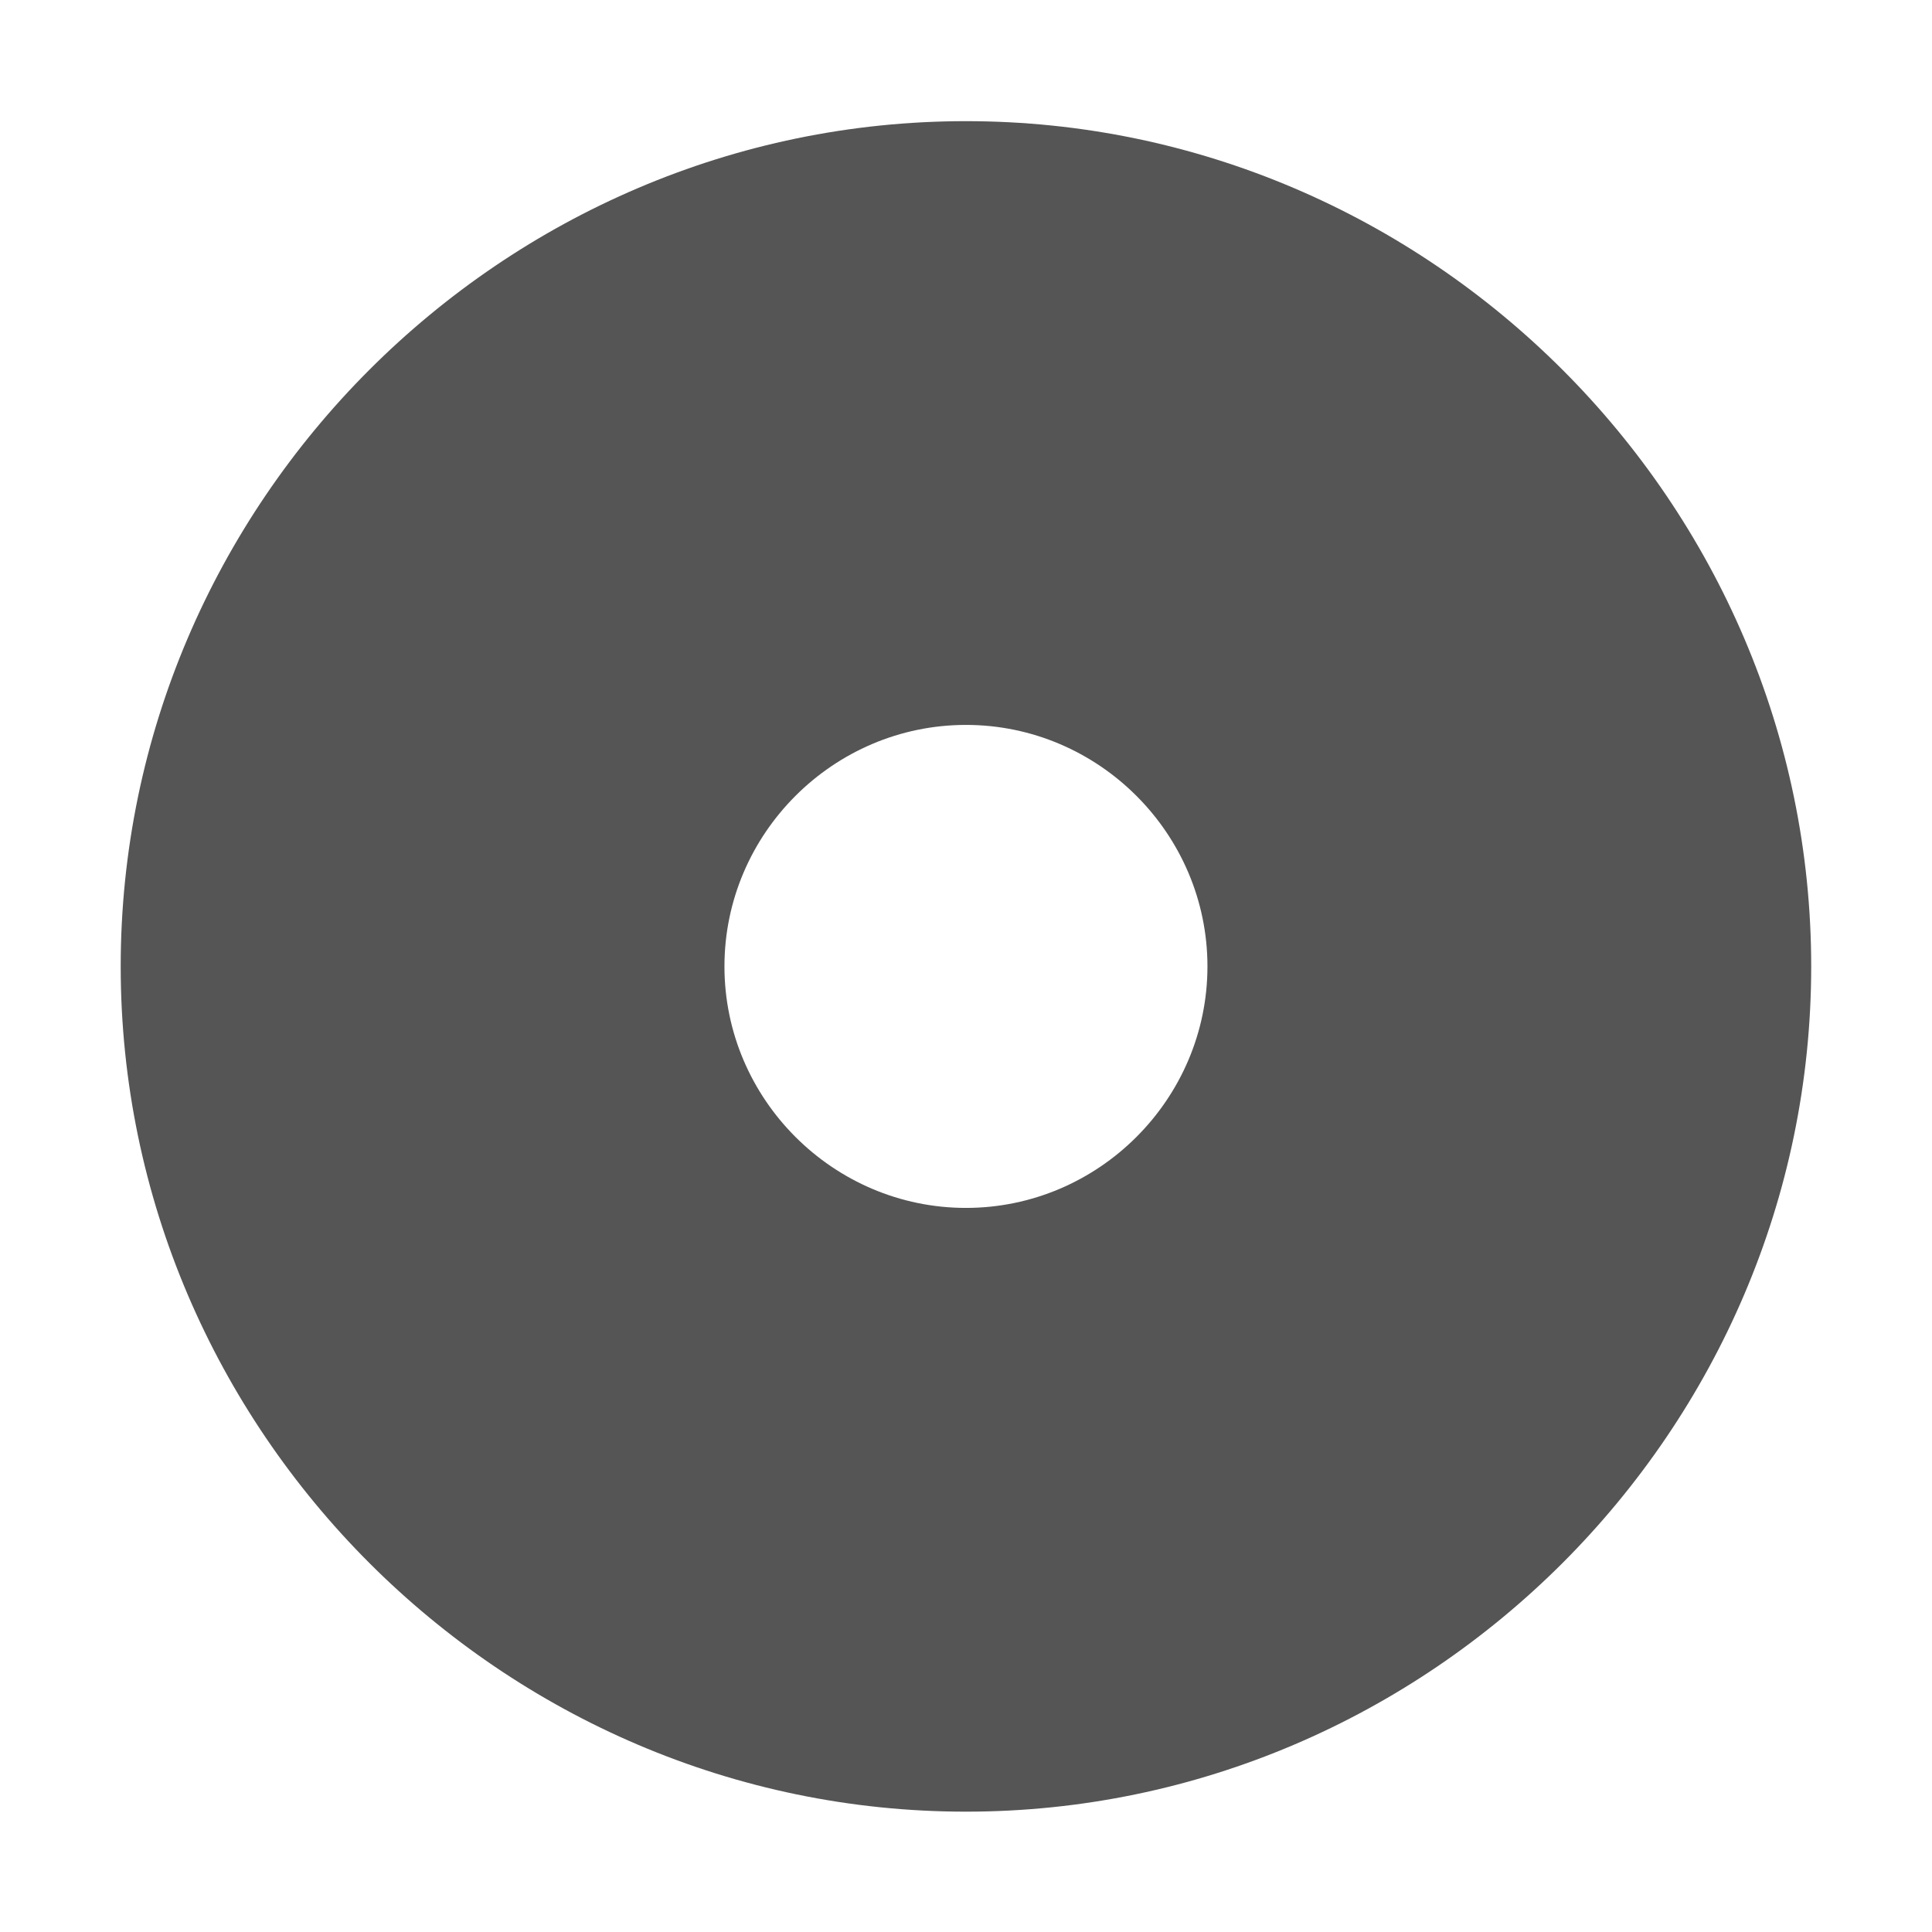
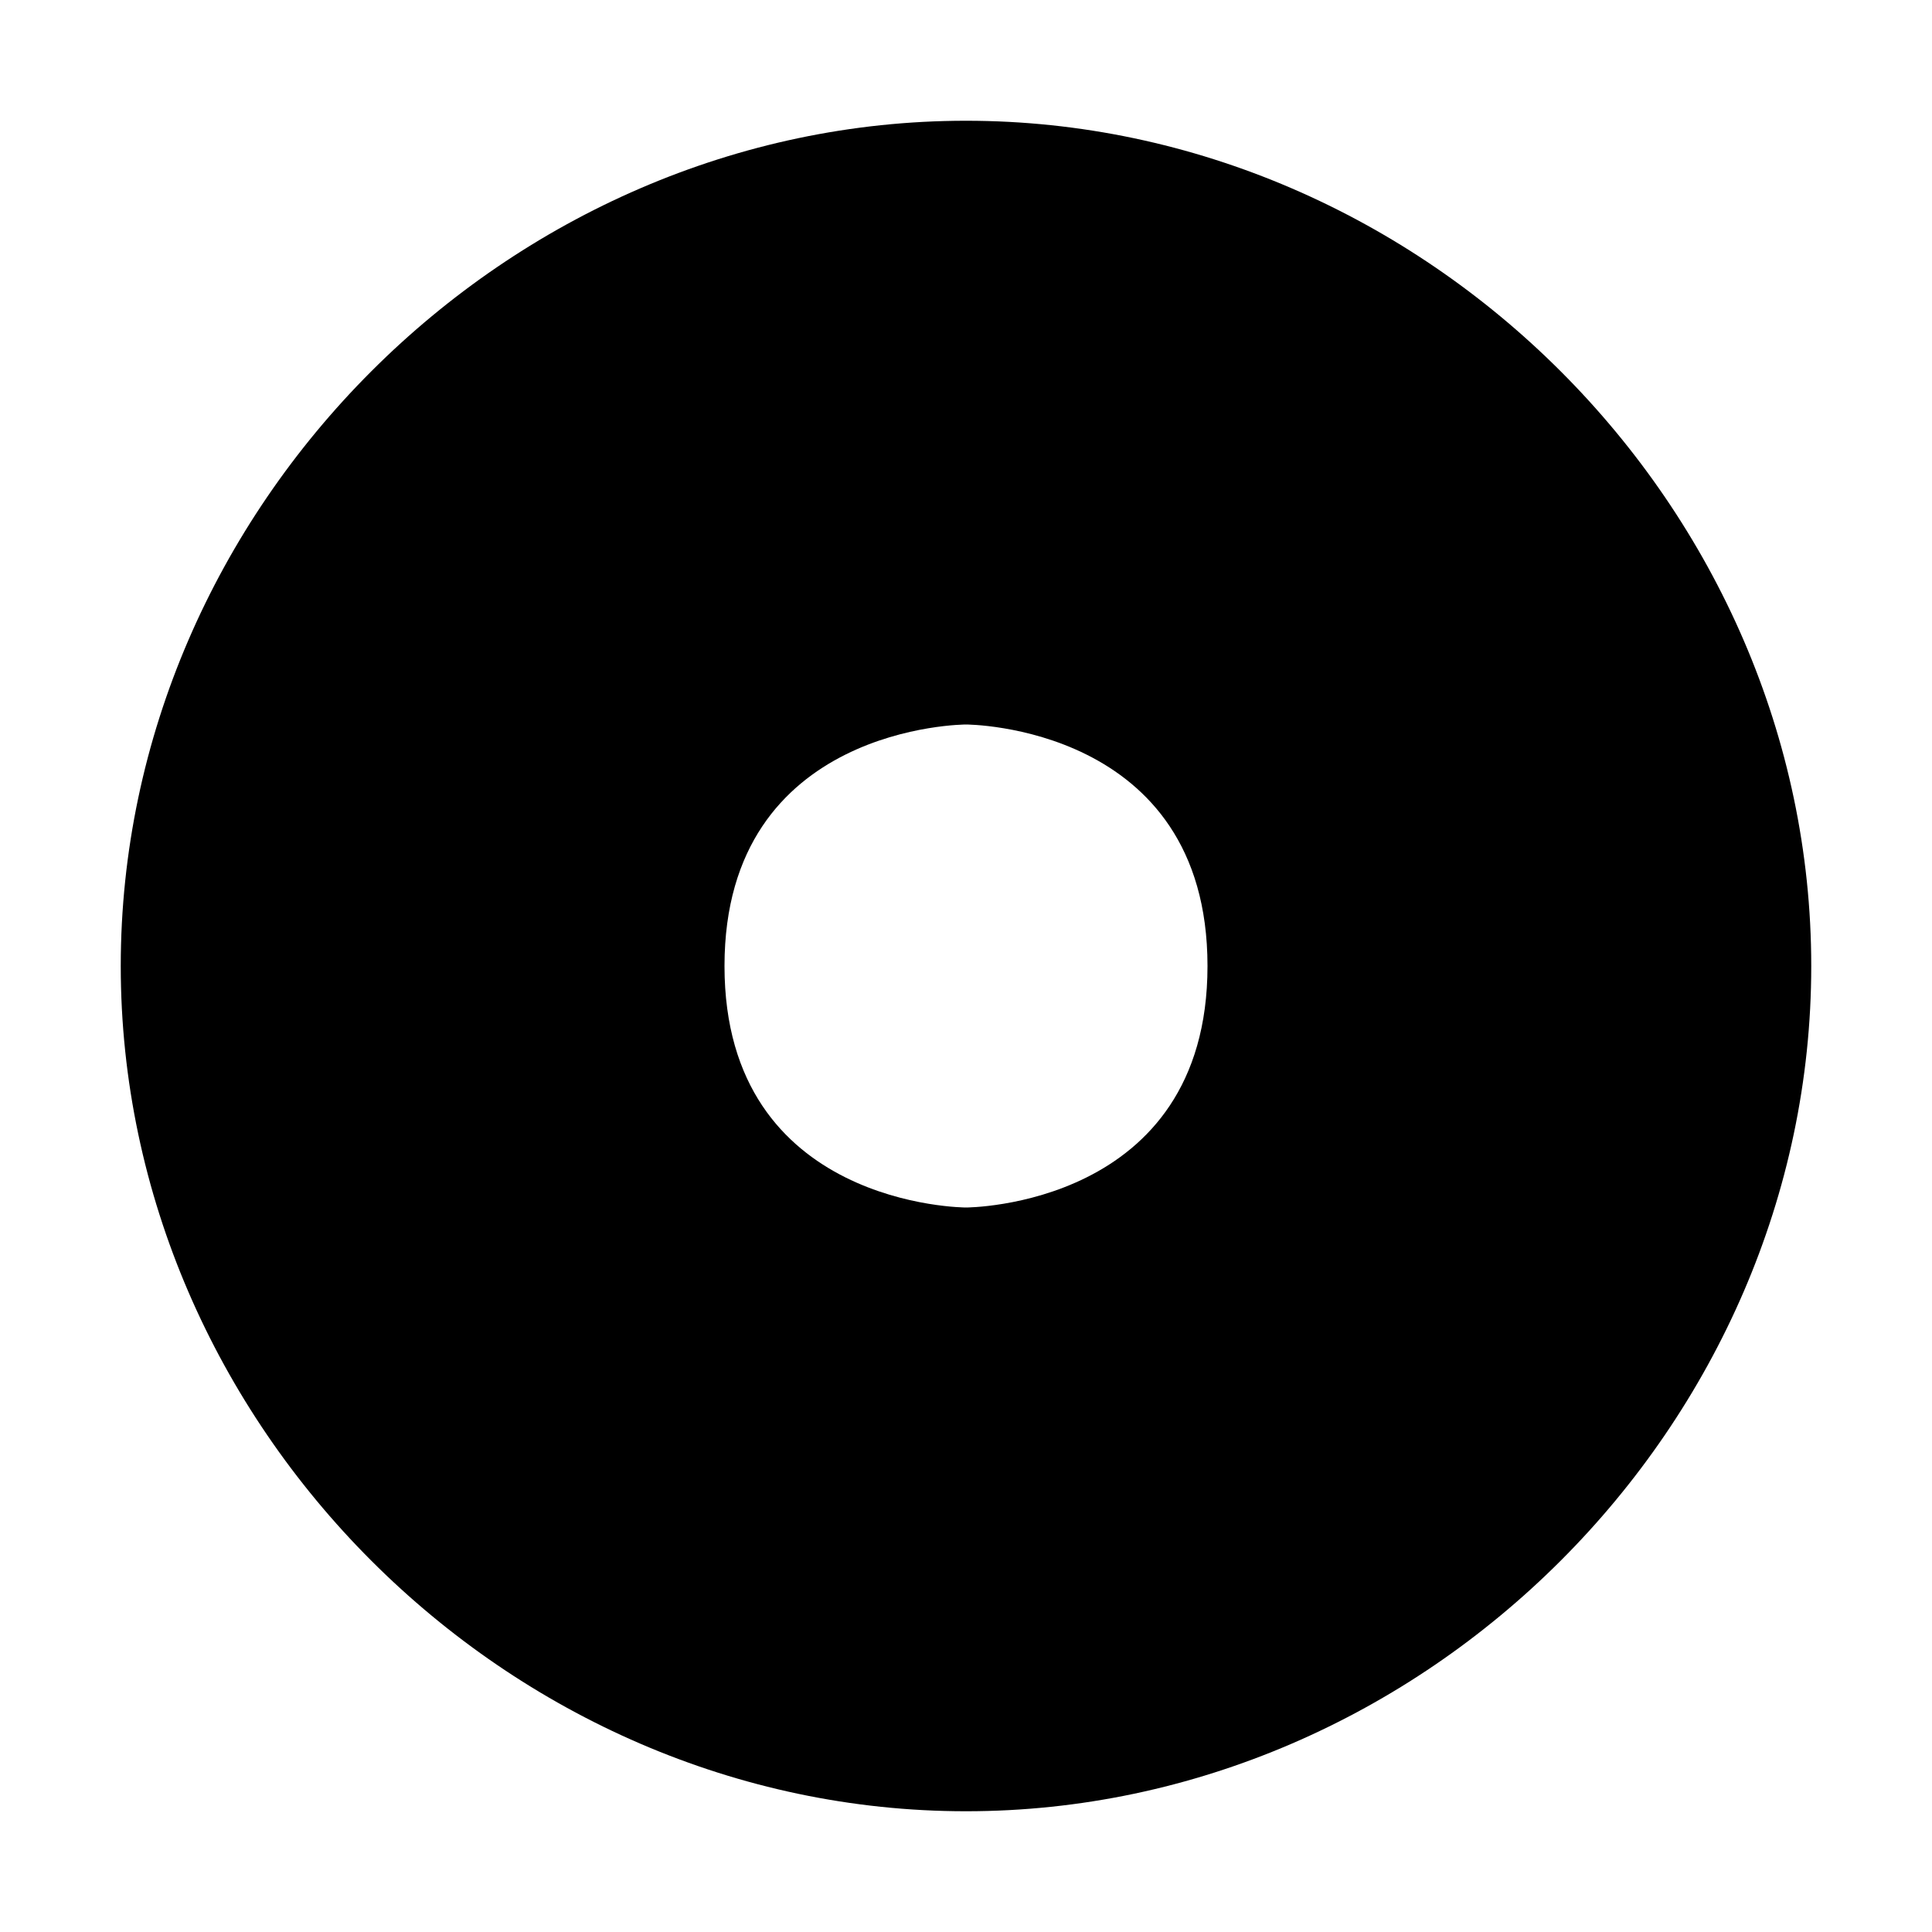
- <svg xmlns="http://www.w3.org/2000/svg" xmlns:ns1="http://www.openswatchbook.org/uri/2009/osb" height="16" id="svg7384" style="enable-background:new" version="1.1" width="16">
-   <defs id="defs7386">
-     <linearGradient id="linearGradient5606" ns1:paint="solid">
-       <stop id="stop5608" offset="0" style="stop-color:#000000;stop-opacity:1;" />
-     </linearGradient>
-     <filter id="filter7554" style="color-interpolation-filters:sRGB">
-       <feBlend id="feBlend7556" in2="BackgroundImage" mode="darken" />
-     </filter>
-   </defs>
-   <g id="layer9" style="display:inline" transform="translate(-385.0004,139.0034)" />
-   <g id="layer10" style="display:inline;filter:url(#filter7554)" transform="translate(-385.0004,139.0034)">
-     <path d="m 393,-138 c -3.842,0 -7,3.158 -7,7 0,3.842 3.158,7 7,7 3.842,0 7,-3.158 7,-7 0,-3.842 -3.158,-7 -7,-7 z m 0,5 c 1.099,0 2,0.901 2,2 0,1.099 -0.901,2 -2,2 -1.099,0 -2,-0.901 -2,-2 0,-1.099 0.901,-2 2,-2 z" id="path10465" style="color:#bebebe;font-style:normal;font-variant:normal;font-weight:normal;font-stretch:normal;font-size:medium;line-height:normal;font-family:Sans;-inkscape-font-specification:Sans;text-indent:0;text-align:start;text-decoration:none;text-decoration-line:none;letter-spacing:normal;word-spacing:normal;text-transform:none;direction:ltr;block-progression:tb;writing-mode:lr-tb;baseline-shift:baseline;text-anchor:start;display:inline;overflow:visible;visibility:visible;fill:#555555;fill-opacity:1;stroke:none;stroke-width:5.613;marker:none;enable-background:accumulate" />
-   </g>
-   <g id="layer1" style="display:inline" transform="translate(-144.0002,-477.9966)" />
-   <g id="layer14" style="display:inline" transform="translate(-385.0004,139.0034)" />
-   <g id="layer15" style="display:inline" transform="translate(-385.0004,139.0034)" />
-   <g id="g71291" style="display:inline" transform="translate(-385.0004,139.0034)" />
-   <g id="layer2" style="display:inline" transform="translate(-144.0002,-327.9966)" />
-   <g id="g6058" style="display:inline" transform="translate(-144.0002,-327.9966)" />
-   <g id="layer12" style="display:inline" transform="translate(-385.0004,139.0034)" />
+ <svg xmlns="http://www.w3.org/2000/svg" height="16" width="16">
+   <path d="m8 1c-3.8 0-7 3.2-7 7s3.2 7 7 7 7-3.2 7-7-3.2-7-7-7zm0 5s2 0 2 2-2 2-2 2-2 0-2-2 2-2 2-2z" />
</svg>
